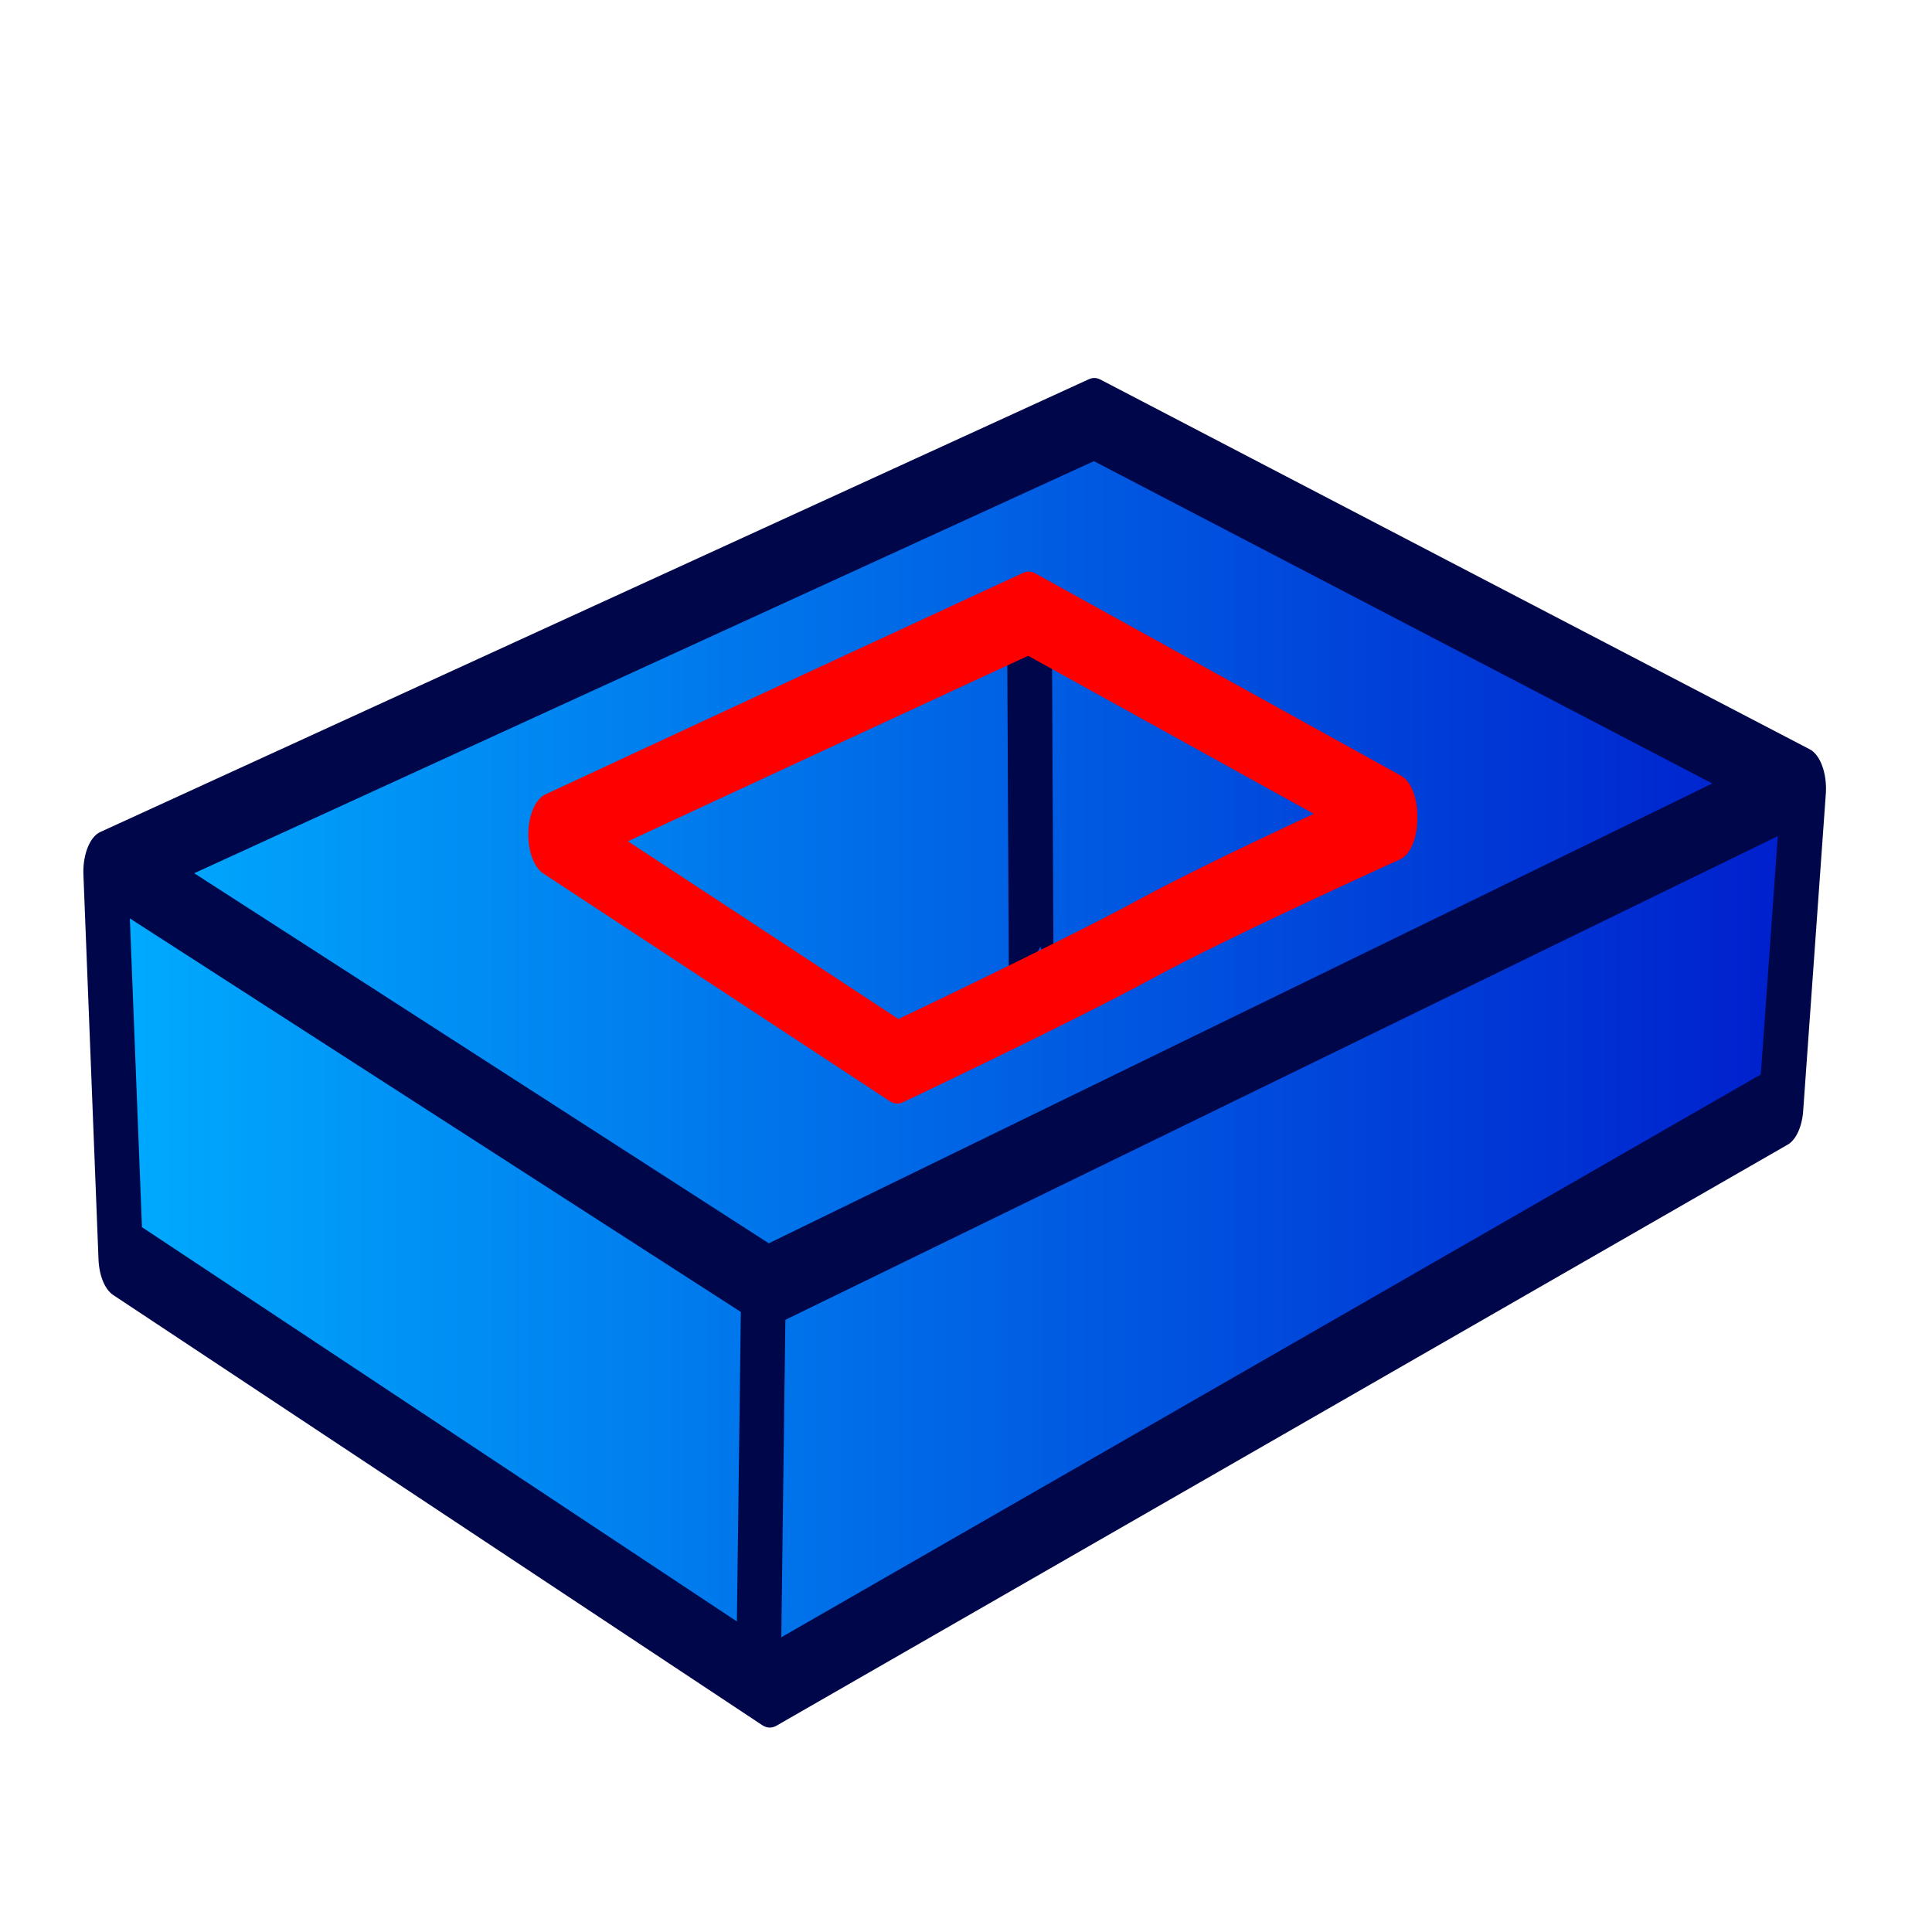
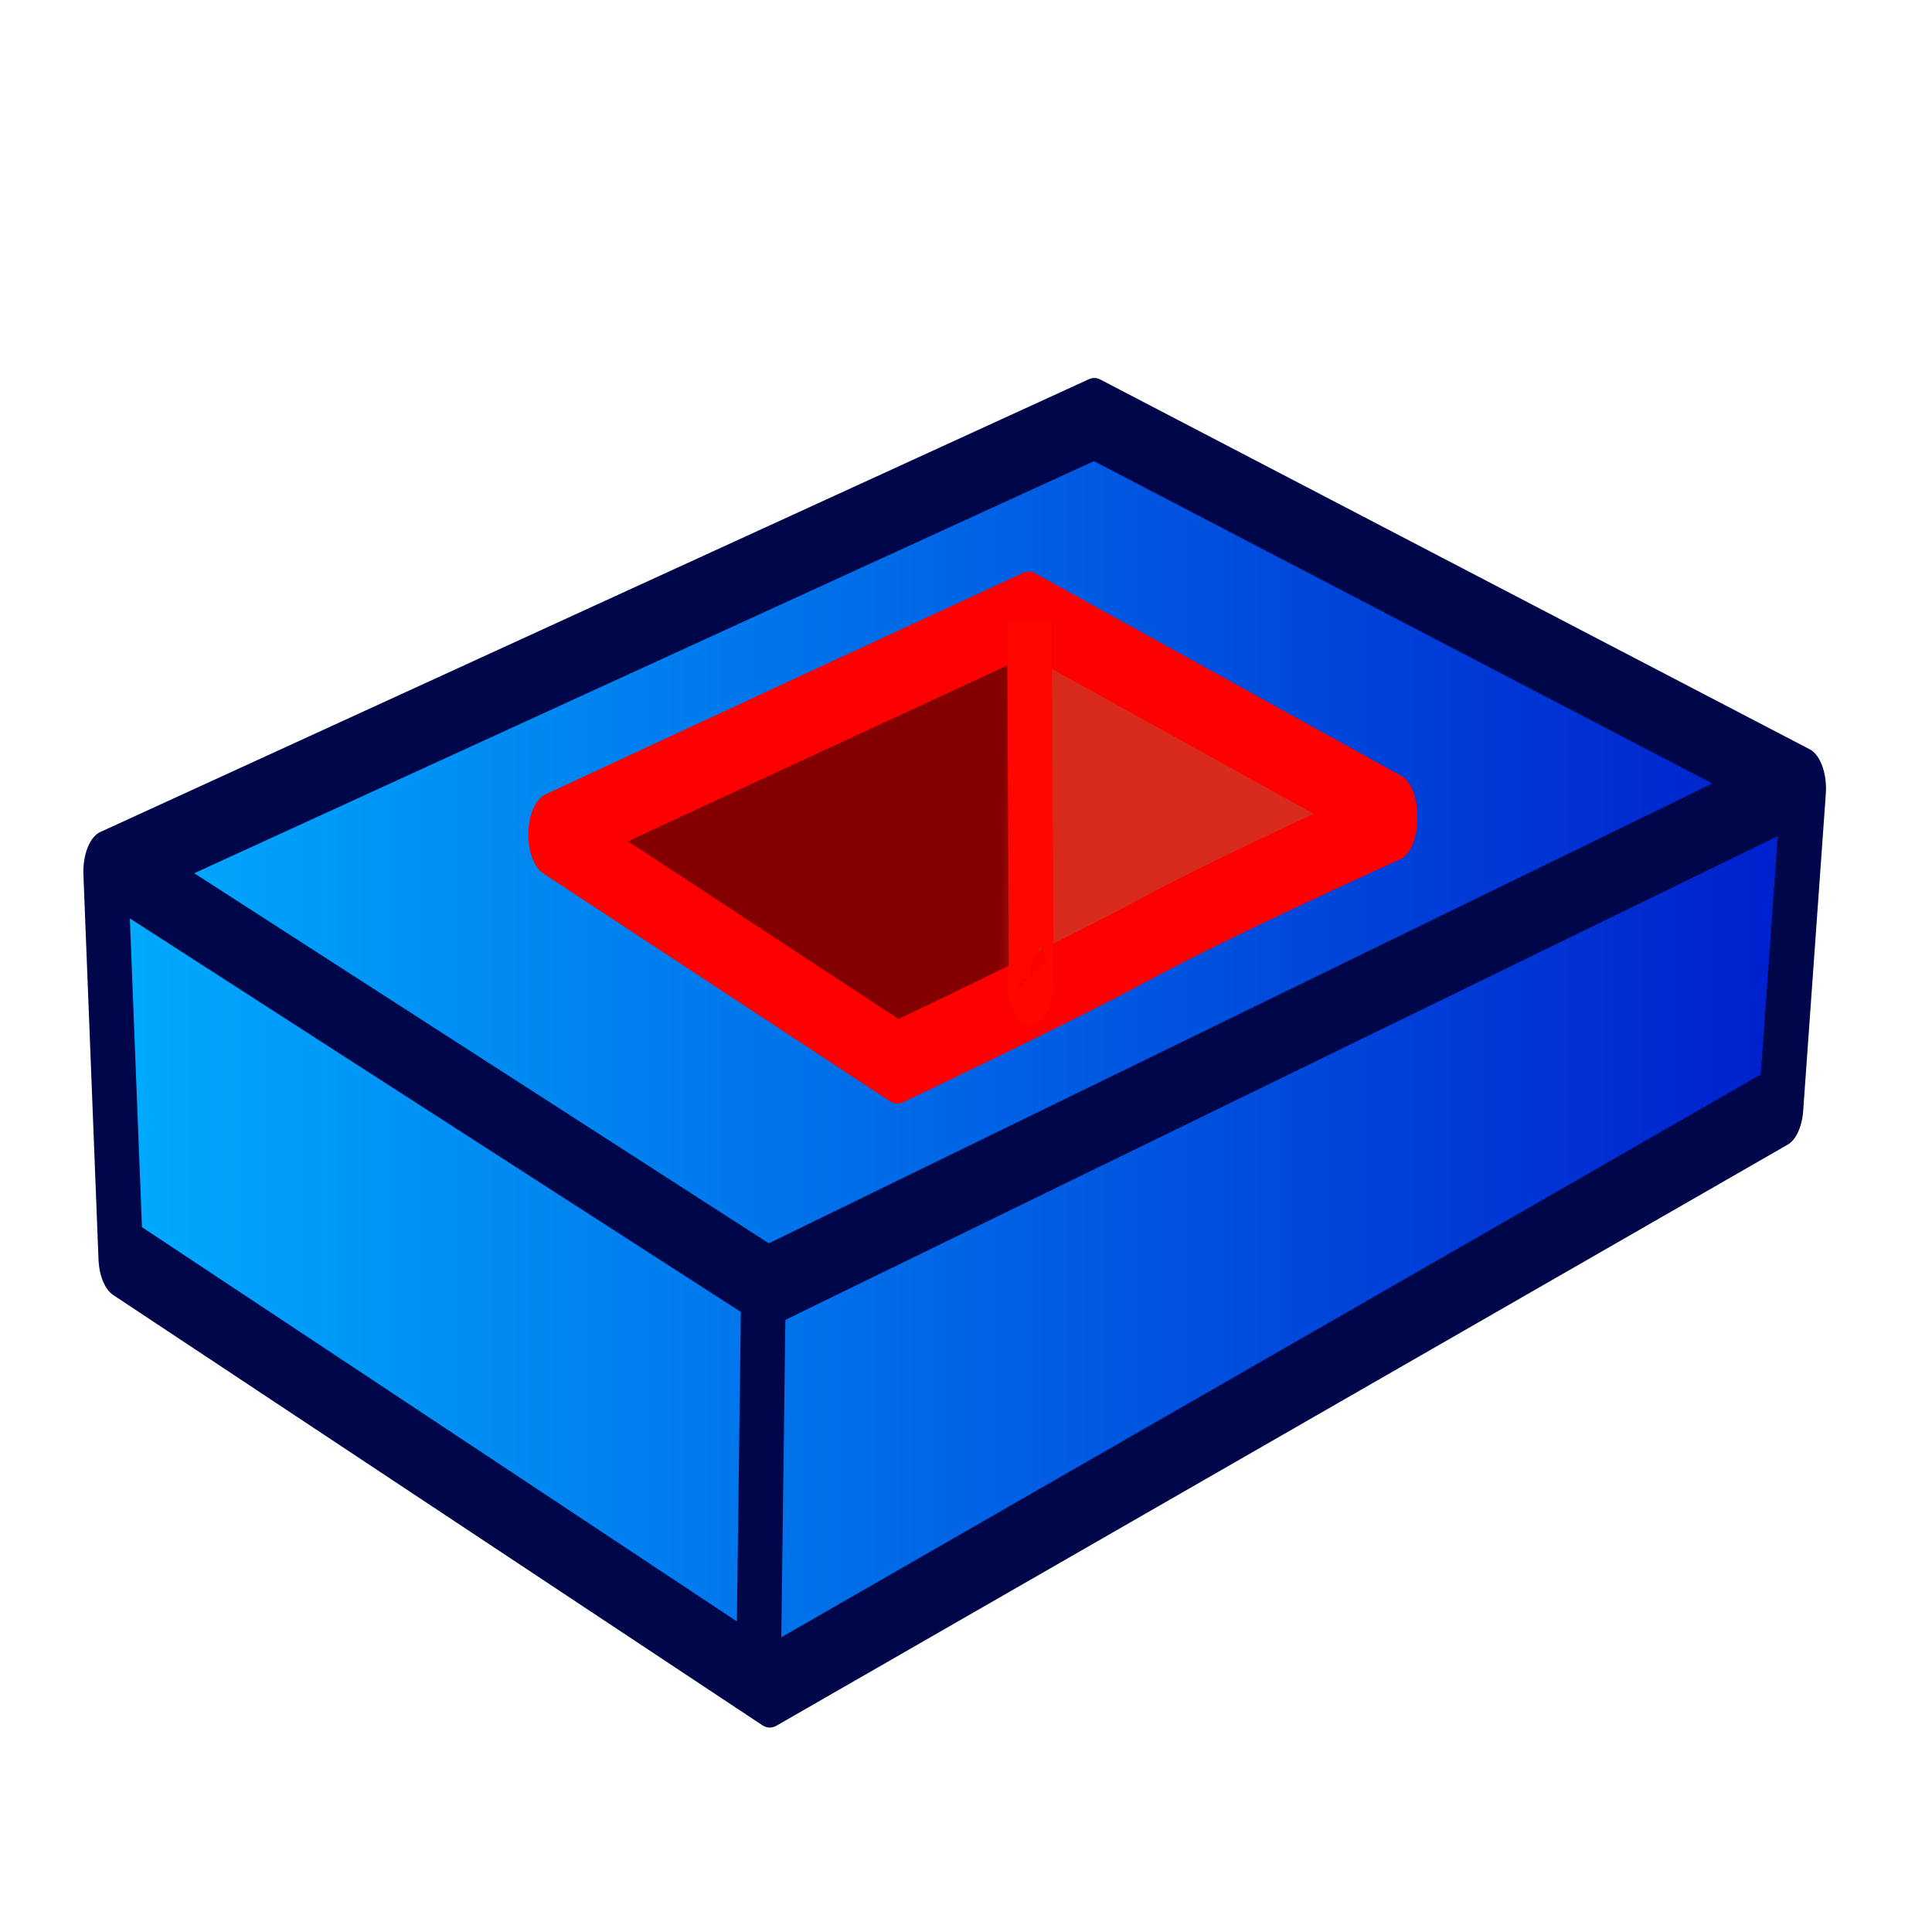
<svg xmlns="http://www.w3.org/2000/svg" xmlns:xlink="http://www.w3.org/1999/xlink" width="64px" height="64px" id="svg2816" version="1.1">
  <defs id="defs2818">
    <linearGradient id="linearGradient3669">
      <stop style="stop-color:#001ccc;stop-opacity:1;" offset="0" id="stop3671" />
      <stop style="stop-color:#00afff;stop-opacity:1;" offset="1" id="stop3673" />
    </linearGradient>
    <linearGradient id="linearGradient3602">
      <stop style="stop-color:#ff2600;stop-opacity:1;" offset="0" id="stop3604" />
      <stop style="stop-color:#ff5f00;stop-opacity:1;" offset="1" id="stop3606" />
    </linearGradient>
    <linearGradient xlink:href="#linearGradient3602-7" id="linearGradient3608-5" x1="3.909" y1="14.364" x2="24.818" y2="14.364" gradientUnits="userSpaceOnUse" />
    <linearGradient id="linearGradient3602-7">
      <stop style="stop-color:#c51900;stop-opacity:1;" offset="0" id="stop3604-1" />
      <stop style="stop-color:#ff5f00;stop-opacity:1;" offset="1" id="stop3606-3" />
    </linearGradient>
    <linearGradient xlink:href="#linearGradient3602-5" id="linearGradient3608-1" x1="3.909" y1="14.364" x2="24.818" y2="14.364" gradientUnits="userSpaceOnUse" />
    <linearGradient id="linearGradient3602-5">
      <stop style="stop-color:#c51900;stop-opacity:1;" offset="0" id="stop3604-9" />
      <stop style="stop-color:#ff5f00;stop-opacity:1;" offset="1" id="stop3606-9" />
    </linearGradient>
    <linearGradient y2="14.364" x2="24.818" y1="14.364" x1="3.909" gradientUnits="userSpaceOnUse" id="linearGradient3686" xlink:href="#linearGradient3602-5" />
    <linearGradient xlink:href="#linearGradient3602-58" id="linearGradient3608-8" x1="3.909" y1="14.364" x2="24.818" y2="14.364" gradientUnits="userSpaceOnUse" />
    <linearGradient id="linearGradient3602-58">
-       <stop style="stop-color:#c51900;stop-opacity:1;" offset="0" id="stop3604-2" />
-       <stop style="stop-color:#ff5f00;stop-opacity:1;" offset="1" id="stop3606-2" />
+       <stop style="stop-color:#d82b1e;stop-opacity:1;" offset="0" id="stop3604-2" />
+       <stop style="stop-color:#840000;stop-opacity:1;" offset="1" id="stop3606-2" />
    </linearGradient>
    <linearGradient y2="14.364" x2="24.818" y1="14.364" x1="3.909" gradientUnits="userSpaceOnUse" id="linearGradient3726" xlink:href="#linearGradient3602-58" />
    <linearGradient id="linearGradient3602-1">
      <stop style="stop-color:#ff2600;stop-opacity:1;" offset="0" id="stop3604-8" />
      <stop style="stop-color:#ff5f00;stop-opacity:1;" offset="1" id="stop3606-96" />
    </linearGradient>
    <linearGradient xlink:href="#linearGradient3602-1" id="linearGradient2875" gradientUnits="userSpaceOnUse" x1="3.909" y1="14.364" x2="24.818" y2="14.364" />
    <linearGradient id="linearGradient3602-1-5">
      <stop style="stop-color:#ff2600;stop-opacity:1;" offset="0" id="stop3604-8-3" />
      <stop style="stop-color:#ff5f00;stop-opacity:1;" offset="1" id="stop3606-96-8" />
    </linearGradient>
    <linearGradient id="linearGradient3602-1-8">
      <stop style="stop-color:#ff2600;stop-opacity:1;" offset="0" id="stop3604-8-5" />
      <stop style="stop-color:#ff5f00;stop-opacity:1;" offset="1" id="stop3606-96-2" />
    </linearGradient>
    <linearGradient xlink:href="#linearGradient3669" id="linearGradient3675" x1="81.898" y1="17.729" x2="3.046" y2="17.729" gradientUnits="userSpaceOnUse" gradientTransform="translate(0,1.477455)" />
    <linearGradient id="linearGradient3669-2">
      <stop style="stop-color:#af7d00;stop-opacity:1;" offset="0" id="stop3671-7" />
      <stop style="stop-color:#ffed00;stop-opacity:1;" offset="1" id="stop3673-5" />
    </linearGradient>
    <linearGradient gradientTransform="matrix(0.7387277,0,0,1.353679,-2.25,-2)" y2="1.847" x2="48.26" y1="33.612" x1="34.29" gradientUnits="userSpaceOnUse" id="linearGradient3698" xlink:href="#linearGradient3669-2" />
    <linearGradient xlink:href="#linearGradient3669-22" id="linearGradient3675-0" x1="34.29" y1="33.612" x2="48.26" y2="1.847" gradientUnits="userSpaceOnUse" gradientTransform="matrix(1.353679,0,0,0.7387277,0,1.477455)" />
    <linearGradient id="linearGradient3669-22">
      <stop style="stop-color:#af7d00;stop-opacity:1;" offset="0" id="stop3671-8" />
      <stop style="stop-color:#ffed00;stop-opacity:1;" offset="1" id="stop3673-4" />
    </linearGradient>
    <linearGradient gradientTransform="matrix(0.7387277,0,0,1.353679,-2.25,-2)" y2="1.847" x2="48.26" y1="33.612" x1="34.29" gradientUnits="userSpaceOnUse" id="linearGradient3698-3" xlink:href="#linearGradient3669-22" />
    <linearGradient id="linearGradient3669-0">
      <stop style="stop-color:#af7d00;stop-opacity:1;" offset="0" id="stop3671-9" />
      <stop style="stop-color:#ffed00;stop-opacity:1;" offset="1" id="stop3673-1" />
    </linearGradient>
    <linearGradient gradientTransform="matrix(0.7387277,0,0,1.353679,-2.25,-2)" y2="1.847" x2="48.26" y1="33.612" x1="34.29" gradientUnits="userSpaceOnUse" id="linearGradient3698-9" xlink:href="#linearGradient3669-0" />
+     <linearGradient xlink:href="#linearGradient3602-58" id="linearGradient3842" x1="46.662" y1="20.954" x2="44.89" y2="20.889" gradientUnits="userSpaceOnUse" />
  </defs>
  <g id="layer1">
    <g transform="scale(0.7387277,1.353679)" style="font-size:54.215px;font-style:normal;font-variant:normal;font-weight:normal;font-stretch:normal;fill:#ff2600;fill-opacity:1;stroke:#731200;font-family:Arial;-inkscape-font-specification:Arial;color:#000000;fill-rule:nonzero;stroke-width:2.191;stroke-linecap:square;stroke-linejoin:round;stroke-miterlimit:4;stroke-opacity:1;stroke-dasharray:none;stroke-dashoffset:0;marker:none;visibility:visible;display:inline;overflow:visible;enable-background:accumulate" id="text3796">
      <path style="fill:url(#linearGradient3675);fill-opacity:1;stroke:#00064a;stroke-width:2;stroke-linecap:butt;stroke-linejoin:round;stroke-miterlimit:4;stroke-dasharray:none;stroke-opacity:1" d="M 79.867,27.056 C 79.867,27.056 64.751,31.796 57.193,34.166 C 49.635,36.536 34.519,41.276 34.519,41.276 L 5.415,30.75 L 4.738,21.331 C 4.738,21.331 19.516,17.637 26.904,15.79 C 34.293,13.943 49.071,10.25 49.071,10.25 L 80.882,19.299 L 79.867,27.056 z" id="path2887" />
      <path style="fill:none;stroke:#00064a;stroke-width:2;stroke-linecap:butt;stroke-linejoin:round;marker:none;stroke-miterlimit:4;stroke-dasharray:none;stroke-dashoffset:0;stroke-opacity:1;visibility:visible;display:inline;overflow:visible;enable-background:accumulate" d="M 5.584,21.331 C 5.584,21.331 15.135,24.688 19.911,26.367 C 24.687,28.045 34.238,31.402 34.238,31.402 L 34.011,41.092" id="path3677" />
      <path style="fill:url(#linearGradient3675-0);fill-opacity:1;fill-rule:nonzero;stroke:#00064a;stroke-width:2;stroke-linecap:butt;stroke-linejoin:round;marker:none;stroke-miterlimit:4;stroke-dasharray:none;stroke-dashoffset:0;stroke-opacity:1;visibility:visible;display:inline;overflow:visible;enable-background:accumulate" d="M 34.548,31.441 C 34.548,31.441 49.88,27.363 57.546,25.324 C 65.212,23.285 80.544,19.207 80.544,19.207" id="path3679" />
-       <path style="font-size:54.215px;font-style:normal;font-variant:normal;font-weight:normal;font-stretch:normal;fill:none;fill-opacity:1;fill-rule:nonzero;stroke:#00064a;stroke-width:2.006;stroke-linecap:butt;stroke-linejoin:round;marker:none;stroke-miterlimit:4;stroke-dasharray:none;stroke-dashoffset:0;stroke-opacity:1;visibility:visible;display:inline;overflow:visible;enable-background:accumulate;font-family:Arial;-inkscape-font-specification:Arial" d="M 46.118,23.952 C 46.118,23.952 46.266,24.211 46.18,24.045 C 46.138,23.964 46.242,23.942 46.242,23.942 L 46.164,15.189" id="path3231" />
-       <path style="fill:none;stroke:#ff0000;stroke-width:2.023;stroke-linecap:butt;stroke-linejoin:round;stroke-miterlimit:4;stroke-opacity:1;stroke-dasharray:none;stroke-dashoffset:0;marker:none;visibility:visible;display:inline;overflow:visible;enable-background:accumulate" d="m 62.544,20.047 c 0,0 -7.548,1.859 -11.152,2.927 -3.605,1.068 -11.152,3.02 -11.152,3.02 L 24.701,20.422 c 0,0 7.461,-1.895 10.953,-2.777 3.491,-0.882 10.474,-2.646 10.474,-2.646 l 16.416,4.956 z" id="path3736" />
+       <path style="fill:url(#linearGradient3842);stroke:#ff0000;stroke-width:2.023;stroke-linecap:butt;stroke-linejoin:round;stroke-miterlimit:4;stroke-opacity:1;stroke-dasharray:none;stroke-dashoffset:0;marker:none;visibility:visible;display:inline;overflow:visible;enable-background:accumulate;fill-opacity:1.0" d="m 62.544,20.047 c 0,0 -7.548,1.859 -11.152,2.927 -3.605,1.068 -11.152,3.02 -11.152,3.02 L 24.701,20.422 c 0,0 7.461,-1.895 10.953,-2.777 3.491,-0.882 10.474,-2.646 10.474,-2.646 l 16.416,4.956 z" id="path3736" />
+       <path style="font-size:54.215px;font-style:normal;font-variant:normal;font-weight:normal;font-stretch:normal;fill:#ff0000;fill-opacity:1;fill-rule:nonzero;stroke:#ff0600;stroke-width:2.006;stroke-linecap:butt;stroke-linejoin:round;marker:none;stroke-miterlimit:4;stroke-dasharray:none;stroke-dashoffset:0;stroke-opacity:1;visibility:visible;display:inline;overflow:visible;enable-background:accumulate;font-family:Arial;-inkscape-font-specification:Arial" d="M 46.118,23.952 C 46.118,23.952 46.266,24.211 46.18,24.045 C 46.138,23.964 46.242,23.942 46.242,23.942 L 46.164,15.189" id="path3231" />
    </g>
  </g>
</svg>
